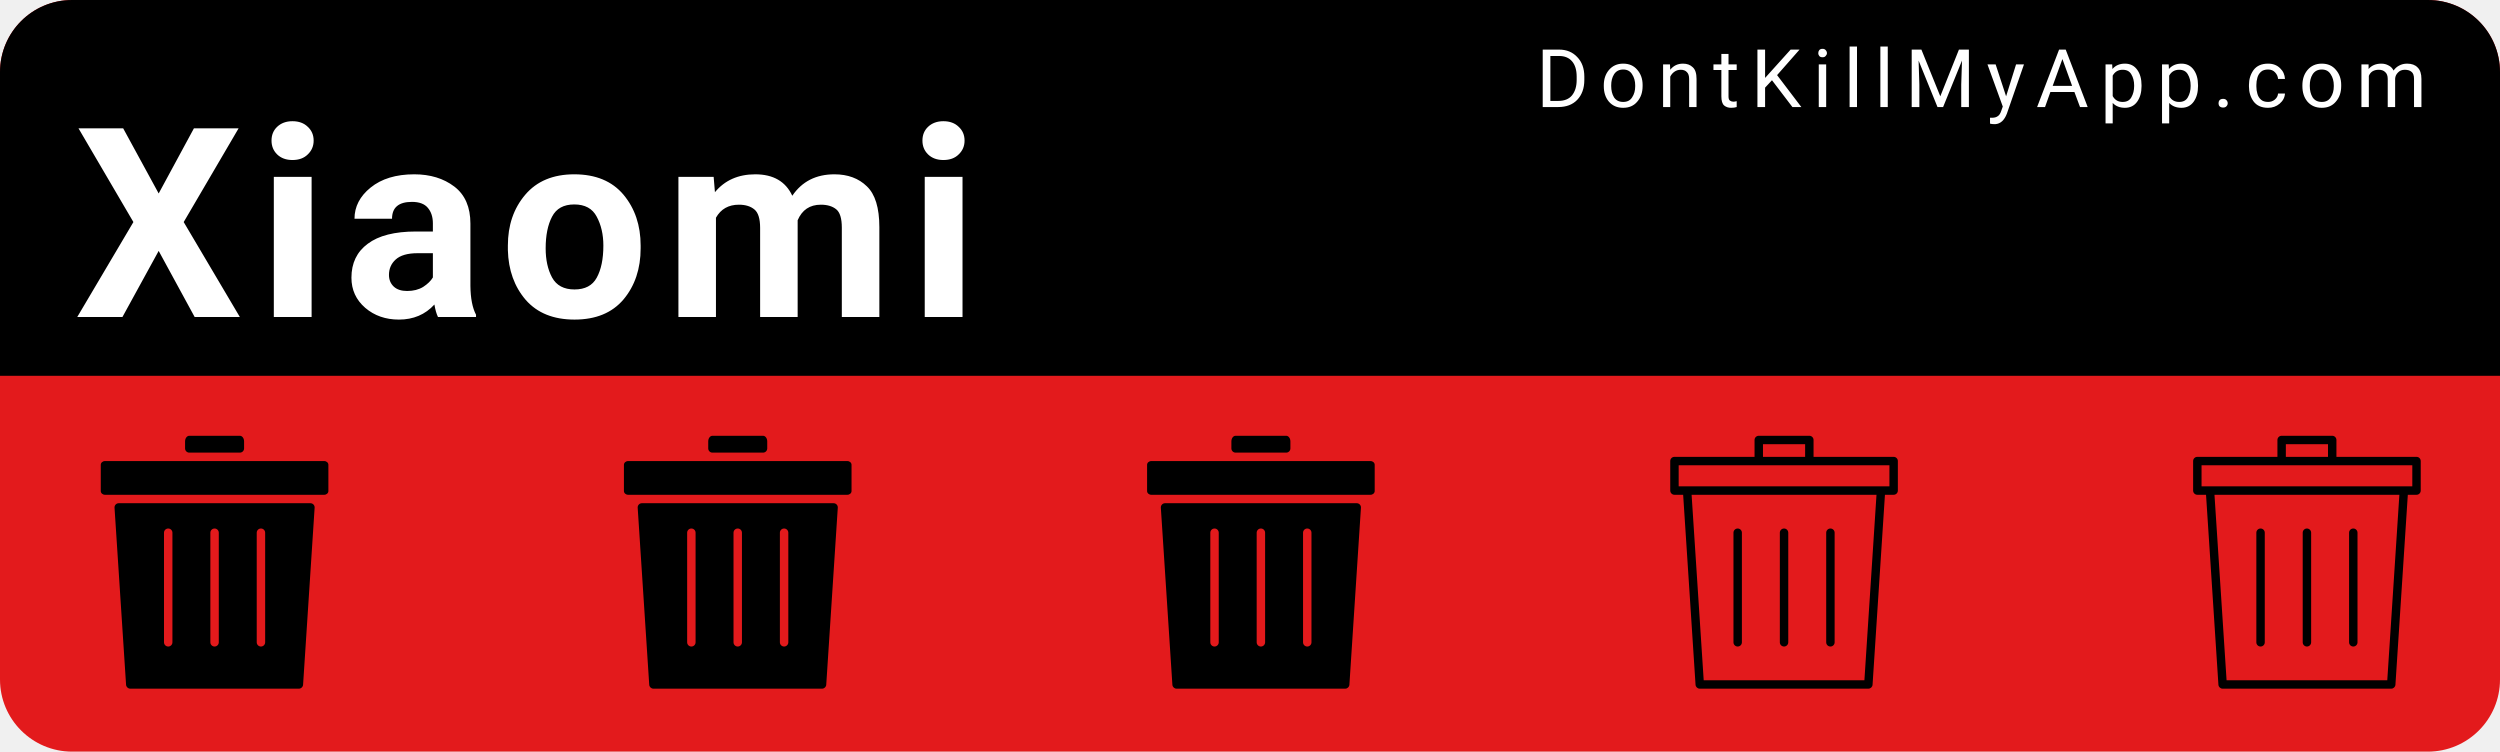
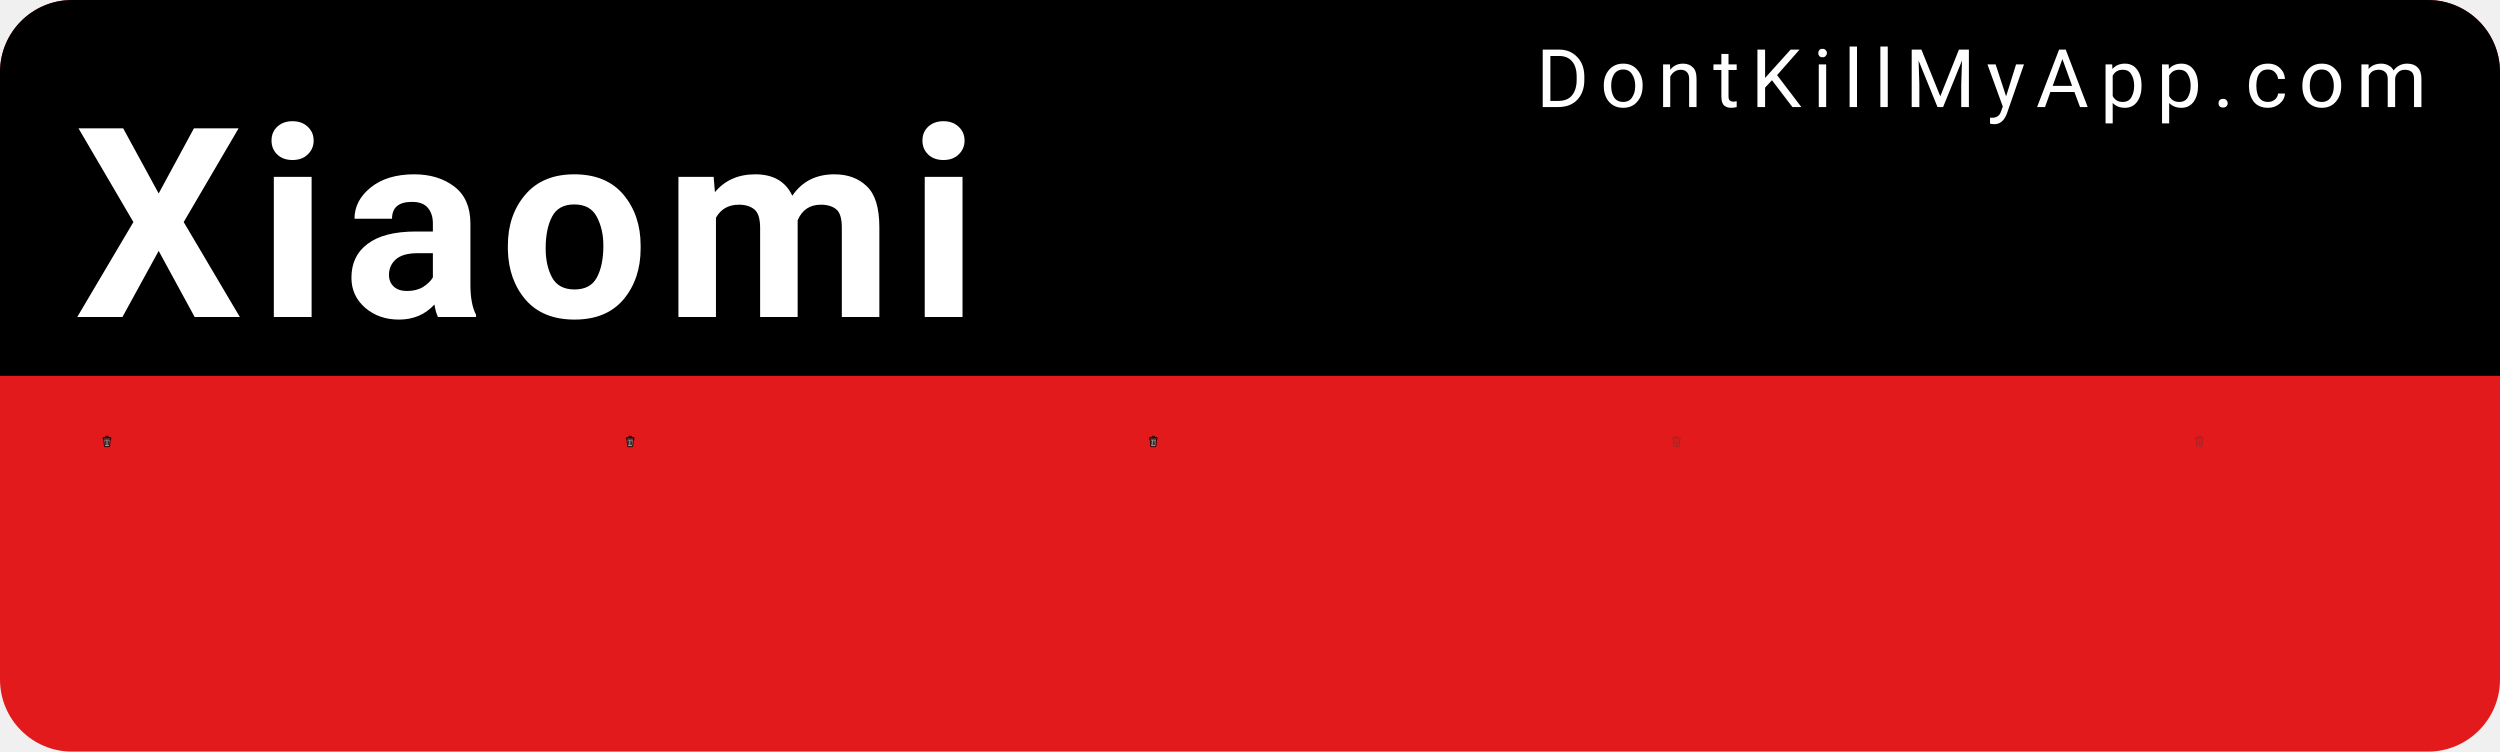
<svg xmlns="http://www.w3.org/2000/svg" width="153mm" height="46mm" viewBox="0 0 153 46" version="1.1" id="svg8">
  <defs id="defs2" />
  <g id="layer1" transform="translate(0,-251)">
    <rect style="color:#000000;clip-rule:nonzero;display:inline;overflow:visible;visibility:visible;opacity:1;isolation:auto;mix-blend-mode:normal;color-interpolation:sRGB;color-interpolation-filters:linearRGB;solid-color:#000000;solid-opacity:1;fill:#e31a1c;fill-opacity:1;fill-rule:nonzero;stroke:none;stroke-width:0.529;stroke-linecap:round;stroke-linejoin:miter;stroke-miterlimit:4;stroke-dasharray:none;stroke-dashoffset:0;stroke-opacity:1;color-rendering:auto;image-rendering:auto;shape-rendering:auto;text-rendering:auto;enable-background:accumulate" id="bkg" width="153" height="46" x="6.5503158e-15" y="251" rx="4.416" ry="4.416" />
    <path style="color:#000000;clip-rule:nonzero;display:inline;overflow:visible;visibility:visible;opacity:1;isolation:auto;mix-blend-mode:normal;color-interpolation:sRGB;color-interpolation-filters:linearRGB;solid-color:#000000;solid-opacity:1;fill:#000000;fill-opacity:1;fill-rule:nonzero;stroke:none;stroke-width:2;stroke-linecap:round;stroke-linejoin:miter;stroke-miterlimit:4;stroke-dasharray:none;stroke-dashoffset:0;stroke-opacity:1;color-rendering:auto;image-rendering:auto;shape-rendering:auto;text-rendering:auto;enable-background:accumulate" d="M 16.689,0 C 7.443,0 0,7.443 0,16.689 V 86.93 H 578.268 V 16.689 C 578.268,7.443 570.824,0 561.578,0 Z" id="bkgtop" transform="matrix(0.2645833,0,0,0.2645833,0,251)" />
    <text xml:space="preserve" style="font-style:normal;font-variant:normal;font-weight:300;font-stretch:normal;font-size:9.648px;line-height:0%;font-family:Roboto;-inkscape-font-specification:'Roboto Light';text-align:start;letter-spacing:0.685px;word-spacing:0px;writing-mode:lr-tb;text-anchor:start;fill:#ffffff;fill-opacity:1;stroke:none;stroke-width:0.201px;stroke-linecap:butt;stroke-linejoin:miter;stroke-opacity:1" x="94.007" y="257.55" id="link">
      <tspan id="tspan817" x="94.007" y="257.55" style="font-style:normal;font-variant:normal;font-weight:normal;font-stretch:normal;font-size:4.939px;font-family:Roboto;-inkscape-font-specification:Roboto;fill:#ffffff;stroke-width:0.201px">DontKillMyApp.com</tspan>
    </text>
    <text xml:space="preserve" style="font-style:normal;font-variant:normal;font-weight:bold;font-stretch:normal;font-size:12.7px;line-height:0%;font-family:Roboto;-inkscape-font-specification:'Roboto Bold';text-align:start;letter-spacing:0.902px;word-spacing:0px;writing-mode:lr-tb;text-anchor:start;fill:#ffffff;fill-opacity:1;stroke:none;stroke-width:0.265px;stroke-linecap:butt;stroke-linejoin:miter;stroke-opacity:1" x="4.538" y="270.402" id="vendor">
      <tspan id="tspan821" x="4.538" y="270.402" style="font-style:normal;font-variant:normal;font-weight:bold;font-stretch:normal;font-size:16.228px;font-family:Roboto;-inkscape-font-specification:'Roboto Bold';fill:#ffffff;stroke-width:0.265px">Xiaomi</tspan>
    </text>
    <g id="poo1" transform="matrix(0.01510025,0,0,0.01510025,5.393161,277.6693)">
-       <svg version="1.1" id="Layer_1" x="0px" y="0px" width="1025" height="1025" viewBox="0 0 512 512" style="enable-background:new 0 0 512 512;" xml:space="preserve">
-         <g>
-           <g>
-             <path d="M307.2,0H204.8c-4.71,0-8.533,5.086-8.533,11.375V25.6c0,4.71,3.823,8.533,8.533,8.533h102.4    c4.71,0,8.533-3.823,8.533-8.533V11.375C315.733,5.086,311.91,0,307.2,0z" />
-           </g>
-         </g>
-         <g>
-           <g>
-             <path d="M477.867,51.2H315.733H196.267H34.133c-4.71,0-8.533,3.396-8.533,7.586v53.094c0,4.19,3.823,7.586,8.533,7.586h443.733    c4.719,0,8.533-3.396,8.533-7.586V58.786C486.4,54.596,482.586,51.2,477.867,51.2z" />
-           </g>
-         </g>
-         <g>
-           <g>
-             <path d="M450.039,136.533H61.961c-4.932,0-8.832,4.164-8.516,9.088l23.373,358.4c0.299,4.489,4.019,7.979,8.516,7.979h341.333    c4.497,0,8.226-3.49,8.516-7.979l23.373-358.4C458.88,140.698,454.972,136.533,450.039,136.533z M170.667,418.133    c0,4.719-3.823,8.533-8.533,8.533c-4.71,0-8.533-3.814-8.533-8.533V196.267c0-4.719,3.823-8.533,8.533-8.533    c4.71,0,8.533,3.814,8.533,8.533V418.133z M264.533,418.133c0,4.719-3.823,8.533-8.533,8.533s-8.533-3.814-8.533-8.533V196.267    c0-4.719,3.823-8.533,8.533-8.533s8.533,3.814,8.533,8.533V418.133z M358.4,418.133c0,4.719-3.823,8.533-8.533,8.533    s-8.533-3.814-8.533-8.533V196.267c0-4.719,3.823-8.533,8.533-8.533s8.533,3.814,8.533,8.533V418.133z" />
-           </g>
-         </g>
-         <g>
- </g>
-         <g>
- </g>
-         <g>
- </g>
-         <g>
- </g>
-         <g>
- </g>
-         <g>
- </g>
-         <g>
- </g>
-         <g>
- </g>
-         <g>
- </g>
-         <g>
- </g>
-         <g>
- </g>
-         <g>
- </g>
-         <g>
- </g>
-         <g>
- </g>
-         <g>
- </g>
+       <svg version="1.1" id="Layer_1" x="0px" y="0px" viewBox="0 0 297 297" style="enable-background:new 0 0 297 297;" xml:space="preserve">
+         <defs id="defs44">
+ 	
+ 
+ 		
+ 		
+ 		
+ 	</defs>
+         <path style="fill:#959595;fill-opacity:1" d="M 221.74,94.57 207.98,259.6 c -0.79,9.51 -8.88,16.95 -18.42,16.95 h -82.12 c -9.53,0 -17.63,-7.44 -18.42,-16.95 L 75.27,94.57 Z" id="path2" />
+         <path style="fill:#5b5b5b;fill-opacity:1" d="m 239.49,65.69 v 8.43 H 57.51 v -8.43 c 0,-6.32 5.14,-11.47 11.47,-11.47 h 159.05 c 6.32,0 11.46,5.15 11.46,11.47 z" id="path4" />
+         <path d="m 259.94,65.69 v 18.66 c 0,5.64 -4.58,10.22 -10.22,10.22 h -7.46 l -13.9,166.73 c -1.67,20.02 -18.71,35.7 -38.8,35.7 H 107.44 C 87.36,297 70.31,281.32 68.64,261.3 L 54.75,94.57 h -7.46 c -5.65,0 -10.23,-4.58 -10.23,-10.22 V 65.69 c 0,-17.6 14.32,-31.91 31.92,-31.91 h 35.56 V 29.05 C 104.54,13.03 117.57,0 133.59,0 h 29.82 c 16.02,0 29.06,13.03 29.06,29.05 v 4.73 h 35.56 c 17.6,0 31.91,14.31 31.91,31.91 z m -20.45,8.43 v -8.43 c 0,-6.32 -5.14,-11.47 -11.46,-11.47 H 68.98 c -6.33,0 -11.47,5.15 -11.47,11.47 v 8.43 z M 207.98,259.6 221.74,94.57 H 75.27 L 89.02,259.6 c 0.79,9.51 8.89,16.95 18.42,16.95 h 82.12 c 9.54,0 17.63,-7.44 18.42,-16.95 z M 172.02,33.78 v -4.73 c 0,-4.74 -3.86,-8.6 -8.61,-8.6 h -29.82 c -4.74,0 -8.6,3.86 -8.6,8.6 v 4.73 z" id="path6" />
+         <g id="g11">
+ </g>
+         <g id="g13">
+ </g>
+         <g id="g15">
+ </g>
+         <g id="g17">
+ </g>
+         <g id="g19">
+ </g>
+         <g id="g21">
+ </g>
+         <g id="g23">
+ </g>
+         <g id="g25">
+ </g>
+         <g id="g27">
+ </g>
+         <g id="g29">
+ </g>
+         <g id="g31">
+ </g>
+         <g id="g33">
+ </g>
+         <g id="g35">
+ </g>
+         <g id="g37">
+ </g>
+         <g id="g39">
+ </g>
+         <rect style="color:#000000;clip-rule:nonzero;display:inline;overflow:visible;visibility:visible;opacity:1;isolation:auto;mix-blend-mode:normal;color-interpolation:sRGB;color-interpolation-filters:linearRGB;solid-color:#000000;solid-opacity:1;fill:#000000;fill-opacity:1;fill-rule:nonzero;stroke:none;stroke-width:1;stroke-linecap:round;stroke-linejoin:miter;stroke-miterlimit:4;stroke-dasharray:none;stroke-dashoffset:0;stroke-opacity:0.93;color-rendering:auto;image-rendering:auto;shape-rendering:auto;text-rendering:auto;enable-background:accumulate" id="rect860" width="17.619" height="123.331" x="81.387" y="129.326" rx="8.809" ry="8.809" transform="rotate(-5.630683)" />
+         <rect ry="8.809" rx="8.809" y="100.186" x="196.562" height="123.331" width="17.619" id="rect862" style="color:#000000;clip-rule:nonzero;display:inline;overflow:visible;visibility:visible;opacity:1;isolation:auto;mix-blend-mode:normal;color-interpolation:sRGB;color-interpolation-filters:linearRGB;solid-color:#000000;solid-opacity:1;fill:#000000;fill-opacity:1;fill-rule:nonzero;stroke:none;stroke-width:1;stroke-linecap:round;stroke-linejoin:miter;stroke-miterlimit:4;stroke-dasharray:none;stroke-dashoffset:0;stroke-opacity:0.93;color-rendering:auto;image-rendering:auto;shape-rendering:auto;text-rendering:auto;enable-background:accumulate" transform="rotate(5.630683)" />
+         <rect style="color:#000000;clip-rule:nonzero;display:inline;overflow:visible;visibility:visible;opacity:1;isolation:auto;mix-blend-mode:normal;color-interpolation:sRGB;color-interpolation-filters:linearRGB;solid-color:#000000;solid-opacity:1;fill:#000000;fill-opacity:1;fill-rule:nonzero;stroke:none;stroke-width:1;stroke-linecap:round;stroke-linejoin:miter;stroke-miterlimit:4;stroke-dasharray:none;stroke-dashoffset:0;stroke-opacity:0.93;color-rendering:auto;image-rendering:auto;shape-rendering:auto;text-rendering:auto;enable-background:accumulate" id="rect864" width="17.619" height="123.331" x="139.691" y="119.555" rx="8.809" ry="8.809" />
      </svg>
    </g>
    <g transform="matrix(0.01510025,0,0,0.01510025,37.41043,277.6693)" id="poo2">
-       <svg version="1.1" id="Layer_1" x="0px" y="0px" width="1025" height="1025" viewBox="0 0 512 512" style="enable-background:new 0 0 512 512;" xml:space="preserve">
-         <g>
-           <g>
-             <path d="M307.2,0H204.8c-4.71,0-8.533,5.086-8.533,11.375V25.6c0,4.71,3.823,8.533,8.533,8.533h102.4    c4.71,0,8.533-3.823,8.533-8.533V11.375C315.733,5.086,311.91,0,307.2,0z" />
-           </g>
-         </g>
-         <g>
-           <g>
-             <path d="M477.867,51.2H315.733H196.267H34.133c-4.71,0-8.533,3.396-8.533,7.586v53.094c0,4.19,3.823,7.586,8.533,7.586h443.733    c4.719,0,8.533-3.396,8.533-7.586V58.786C486.4,54.596,482.586,51.2,477.867,51.2z" />
-           </g>
-         </g>
-         <g>
-           <g>
-             <path d="M450.039,136.533H61.961c-4.932,0-8.832,4.164-8.516,9.088l23.373,358.4c0.299,4.489,4.019,7.979,8.516,7.979h341.333    c4.497,0,8.226-3.49,8.516-7.979l23.373-358.4C458.88,140.698,454.972,136.533,450.039,136.533z M170.667,418.133    c0,4.719-3.823,8.533-8.533,8.533c-4.71,0-8.533-3.814-8.533-8.533V196.267c0-4.719,3.823-8.533,8.533-8.533    c4.71,0,8.533,3.814,8.533,8.533V418.133z M264.533,418.133c0,4.719-3.823,8.533-8.533,8.533s-8.533-3.814-8.533-8.533V196.267    c0-4.719,3.823-8.533,8.533-8.533s8.533,3.814,8.533,8.533V418.133z M358.4,418.133c0,4.719-3.823,8.533-8.533,8.533    s-8.533-3.814-8.533-8.533V196.267c0-4.719,3.823-8.533,8.533-8.533s8.533,3.814,8.533,8.533V418.133z" />
-           </g>
-         </g>
-         <g>
- </g>
-         <g>
- </g>
-         <g>
- </g>
-         <g>
- </g>
-         <g>
- </g>
-         <g>
- </g>
-         <g>
- </g>
-         <g>
- </g>
-         <g>
- </g>
-         <g>
- </g>
-         <g>
- </g>
-         <g>
- </g>
-         <g>
- </g>
-         <g>
- </g>
-         <g>
- </g>
+       <svg version="1.1" id="Layer_1" x="0px" y="0px" viewBox="0 0 297 297" style="enable-background:new 0 0 297 297;" xml:space="preserve">
+         <defs id="defs44">
+ 	
+ 
+ 		
+ 		
+ 		
+ 	</defs>
+         <path style="fill:#959595;fill-opacity:1" d="M 221.74,94.57 207.98,259.6 c -0.79,9.51 -8.88,16.95 -18.42,16.95 h -82.12 c -9.53,0 -17.63,-7.44 -18.42,-16.95 L 75.27,94.57 Z" id="path2" />
+         <path style="fill:#5b5b5b;fill-opacity:1" d="m 239.49,65.69 v 8.43 H 57.51 v -8.43 c 0,-6.32 5.14,-11.47 11.47,-11.47 h 159.05 c 6.32,0 11.46,5.15 11.46,11.47 z" id="path4" />
+         <path d="m 259.94,65.69 v 18.66 c 0,5.64 -4.58,10.22 -10.22,10.22 h -7.46 l -13.9,166.73 c -1.67,20.02 -18.71,35.7 -38.8,35.7 H 107.44 C 87.36,297 70.31,281.32 68.64,261.3 L 54.75,94.57 h -7.46 c -5.65,0 -10.23,-4.58 -10.23,-10.22 V 65.69 c 0,-17.6 14.32,-31.91 31.92,-31.91 h 35.56 V 29.05 C 104.54,13.03 117.57,0 133.59,0 h 29.82 c 16.02,0 29.06,13.03 29.06,29.05 v 4.73 h 35.56 c 17.6,0 31.91,14.31 31.91,31.91 z m -20.45,8.43 v -8.43 c 0,-6.32 -5.14,-11.47 -11.46,-11.47 H 68.98 c -6.33,0 -11.47,5.15 -11.47,11.47 v 8.43 z M 207.98,259.6 221.74,94.57 H 75.27 L 89.02,259.6 c 0.79,9.51 8.89,16.95 18.42,16.95 h 82.12 c 9.54,0 17.63,-7.44 18.42,-16.95 z M 172.02,33.78 v -4.73 c 0,-4.74 -3.86,-8.6 -8.61,-8.6 h -29.82 c -4.74,0 -8.6,3.86 -8.6,8.6 v 4.73 z" id="path6" />
+         <g id="g11">
+ </g>
+         <g id="g13">
+ </g>
+         <g id="g15">
+ </g>
+         <g id="g17">
+ </g>
+         <g id="g19">
+ </g>
+         <g id="g21">
+ </g>
+         <g id="g23">
+ </g>
+         <g id="g25">
+ </g>
+         <g id="g27">
+ </g>
+         <g id="g29">
+ </g>
+         <g id="g31">
+ </g>
+         <g id="g33">
+ </g>
+         <g id="g35">
+ </g>
+         <g id="g37">
+ </g>
+         <g id="g39">
+ </g>
+         <rect style="color:#000000;clip-rule:nonzero;display:inline;overflow:visible;visibility:visible;opacity:1;isolation:auto;mix-blend-mode:normal;color-interpolation:sRGB;color-interpolation-filters:linearRGB;solid-color:#000000;solid-opacity:1;fill:#000000;fill-opacity:1;fill-rule:nonzero;stroke:none;stroke-width:1;stroke-linecap:round;stroke-linejoin:miter;stroke-miterlimit:4;stroke-dasharray:none;stroke-dashoffset:0;stroke-opacity:0.93;color-rendering:auto;image-rendering:auto;shape-rendering:auto;text-rendering:auto;enable-background:accumulate" id="rect860" width="17.619" height="123.331" x="81.387" y="129.326" rx="8.809" ry="8.809" transform="rotate(-5.630683)" />
+         <rect ry="8.809" rx="8.809" y="100.186" x="196.562" height="123.331" width="17.619" id="rect862" style="color:#000000;clip-rule:nonzero;display:inline;overflow:visible;visibility:visible;opacity:1;isolation:auto;mix-blend-mode:normal;color-interpolation:sRGB;color-interpolation-filters:linearRGB;solid-color:#000000;solid-opacity:1;fill:#000000;fill-opacity:1;fill-rule:nonzero;stroke:none;stroke-width:1;stroke-linecap:round;stroke-linejoin:miter;stroke-miterlimit:4;stroke-dasharray:none;stroke-dashoffset:0;stroke-opacity:0.93;color-rendering:auto;image-rendering:auto;shape-rendering:auto;text-rendering:auto;enable-background:accumulate" transform="rotate(5.630683)" />
+         <rect style="color:#000000;clip-rule:nonzero;display:inline;overflow:visible;visibility:visible;opacity:1;isolation:auto;mix-blend-mode:normal;color-interpolation:sRGB;color-interpolation-filters:linearRGB;solid-color:#000000;solid-opacity:1;fill:#000000;fill-opacity:1;fill-rule:nonzero;stroke:none;stroke-width:1;stroke-linecap:round;stroke-linejoin:miter;stroke-miterlimit:4;stroke-dasharray:none;stroke-dashoffset:0;stroke-opacity:0.93;color-rendering:auto;image-rendering:auto;shape-rendering:auto;text-rendering:auto;enable-background:accumulate" id="rect864" width="17.619" height="123.331" x="139.691" y="119.555" rx="8.809" ry="8.809" />
      </svg>
    </g>
    <g id="poo3" transform="matrix(0.01510025,0,0,0.01510025,69.4277,277.6693)">
-       <svg version="1.1" id="Layer_1" x="0px" y="0px" width="1025" height="1025" viewBox="0 0 512 512" style="enable-background:new 0 0 512 512;" xml:space="preserve">
-         <g>
-           <g>
-             <path d="M307.2,0H204.8c-4.71,0-8.533,5.086-8.533,11.375V25.6c0,4.71,3.823,8.533,8.533,8.533h102.4    c4.71,0,8.533-3.823,8.533-8.533V11.375C315.733,5.086,311.91,0,307.2,0z" />
-           </g>
-         </g>
-         <g>
-           <g>
-             <path d="M477.867,51.2H315.733H196.267H34.133c-4.71,0-8.533,3.396-8.533,7.586v53.094c0,4.19,3.823,7.586,8.533,7.586h443.733    c4.719,0,8.533-3.396,8.533-7.586V58.786C486.4,54.596,482.586,51.2,477.867,51.2z" />
-           </g>
-         </g>
-         <g>
-           <g>
-             <path d="M450.039,136.533H61.961c-4.932,0-8.832,4.164-8.516,9.088l23.373,358.4c0.299,4.489,4.019,7.979,8.516,7.979h341.333    c4.497,0,8.226-3.49,8.516-7.979l23.373-358.4C458.88,140.698,454.972,136.533,450.039,136.533z M170.667,418.133    c0,4.719-3.823,8.533-8.533,8.533c-4.71,0-8.533-3.814-8.533-8.533V196.267c0-4.719,3.823-8.533,8.533-8.533    c4.71,0,8.533,3.814,8.533,8.533V418.133z M264.533,418.133c0,4.719-3.823,8.533-8.533,8.533s-8.533-3.814-8.533-8.533V196.267    c0-4.719,3.823-8.533,8.533-8.533s8.533,3.814,8.533,8.533V418.133z M358.4,418.133c0,4.719-3.823,8.533-8.533,8.533    s-8.533-3.814-8.533-8.533V196.267c0-4.719,3.823-8.533,8.533-8.533s8.533,3.814,8.533,8.533V418.133z" />
-           </g>
-         </g>
-         <g>
- </g>
-         <g>
- </g>
-         <g>
- </g>
-         <g>
- </g>
-         <g>
- </g>
-         <g>
- </g>
-         <g>
- </g>
-         <g>
- </g>
-         <g>
- </g>
-         <g>
- </g>
-         <g>
- </g>
-         <g>
- </g>
-         <g>
- </g>
-         <g>
- </g>
-         <g>
- </g>
+       <svg version="1.1" id="Layer_1" x="0px" y="0px" viewBox="0 0 297 297" style="enable-background:new 0 0 297 297;" xml:space="preserve">
+         <defs id="defs44">
+ 	
+ 
+ 		
+ 		
+ 		
+ 	</defs>
+         <path style="fill:#959595;fill-opacity:1" d="M 221.74,94.57 207.98,259.6 c -0.79,9.51 -8.88,16.95 -18.42,16.95 h -82.12 c -9.53,0 -17.63,-7.44 -18.42,-16.95 L 75.27,94.57 Z" id="path2" />
+         <path style="fill:#5b5b5b;fill-opacity:1" d="m 239.49,65.69 v 8.43 H 57.51 v -8.43 c 0,-6.32 5.14,-11.47 11.47,-11.47 h 159.05 c 6.32,0 11.46,5.15 11.46,11.47 z" id="path4" />
+         <path d="m 259.94,65.69 v 18.66 c 0,5.64 -4.58,10.22 -10.22,10.22 h -7.46 l -13.9,166.73 c -1.67,20.02 -18.71,35.7 -38.8,35.7 H 107.44 C 87.36,297 70.31,281.32 68.64,261.3 L 54.75,94.57 h -7.46 c -5.65,0 -10.23,-4.58 -10.23,-10.22 V 65.69 c 0,-17.6 14.32,-31.91 31.92,-31.91 h 35.56 V 29.05 C 104.54,13.03 117.57,0 133.59,0 h 29.82 c 16.02,0 29.06,13.03 29.06,29.05 v 4.73 h 35.56 c 17.6,0 31.91,14.31 31.91,31.91 z m -20.45,8.43 v -8.43 c 0,-6.32 -5.14,-11.47 -11.46,-11.47 H 68.98 c -6.33,0 -11.47,5.15 -11.47,11.47 v 8.43 z M 207.98,259.6 221.74,94.57 H 75.27 L 89.02,259.6 c 0.79,9.51 8.89,16.95 18.42,16.95 h 82.12 c 9.54,0 17.63,-7.44 18.42,-16.95 z M 172.02,33.78 v -4.73 c 0,-4.74 -3.86,-8.6 -8.61,-8.6 h -29.82 c -4.74,0 -8.6,3.86 -8.6,8.6 v 4.73 z" id="path6" />
+         <g id="g11">
+ </g>
+         <g id="g13">
+ </g>
+         <g id="g15">
+ </g>
+         <g id="g17">
+ </g>
+         <g id="g19">
+ </g>
+         <g id="g21">
+ </g>
+         <g id="g23">
+ </g>
+         <g id="g25">
+ </g>
+         <g id="g27">
+ </g>
+         <g id="g29">
+ </g>
+         <g id="g31">
+ </g>
+         <g id="g33">
+ </g>
+         <g id="g35">
+ </g>
+         <g id="g37">
+ </g>
+         <g id="g39">
+ </g>
+         <rect style="color:#000000;clip-rule:nonzero;display:inline;overflow:visible;visibility:visible;opacity:1;isolation:auto;mix-blend-mode:normal;color-interpolation:sRGB;color-interpolation-filters:linearRGB;solid-color:#000000;solid-opacity:1;fill:#000000;fill-opacity:1;fill-rule:nonzero;stroke:none;stroke-width:1;stroke-linecap:round;stroke-linejoin:miter;stroke-miterlimit:4;stroke-dasharray:none;stroke-dashoffset:0;stroke-opacity:0.93;color-rendering:auto;image-rendering:auto;shape-rendering:auto;text-rendering:auto;enable-background:accumulate" id="rect860" width="17.619" height="123.331" x="81.387" y="129.326" rx="8.809" ry="8.809" transform="rotate(-5.630683)" />
+         <rect ry="8.809" rx="8.809" y="100.186" x="196.562" height="123.331" width="17.619" id="rect862" style="color:#000000;clip-rule:nonzero;display:inline;overflow:visible;visibility:visible;opacity:1;isolation:auto;mix-blend-mode:normal;color-interpolation:sRGB;color-interpolation-filters:linearRGB;solid-color:#000000;solid-opacity:1;fill:#000000;fill-opacity:1;fill-rule:nonzero;stroke:none;stroke-width:1;stroke-linecap:round;stroke-linejoin:miter;stroke-miterlimit:4;stroke-dasharray:none;stroke-dashoffset:0;stroke-opacity:0.93;color-rendering:auto;image-rendering:auto;shape-rendering:auto;text-rendering:auto;enable-background:accumulate" transform="rotate(5.630683)" />
+         <rect style="color:#000000;clip-rule:nonzero;display:inline;overflow:visible;visibility:visible;opacity:1;isolation:auto;mix-blend-mode:normal;color-interpolation:sRGB;color-interpolation-filters:linearRGB;solid-color:#000000;solid-opacity:1;fill:#000000;fill-opacity:1;fill-rule:nonzero;stroke:none;stroke-width:1;stroke-linecap:round;stroke-linejoin:miter;stroke-miterlimit:4;stroke-dasharray:none;stroke-dashoffset:0;stroke-opacity:0.93;color-rendering:auto;image-rendering:auto;shape-rendering:auto;text-rendering:auto;enable-background:accumulate" id="rect864" width="17.619" height="123.331" x="139.691" y="119.555" rx="8.809" ry="8.809" />
      </svg>
    </g>
    <g transform="matrix(0.01510025,0,0,0.01510025,101.445,277.6693)" id="poo4">
-       <svg version="1.1" id="Layer_1" x="0px" y="0px" viewBox="0 0 512 512" width="1025" height="1025" style="enable-background:new 0 0 512 512;" xml:space="preserve">
-         <g>
-           <g>
-             <path d="M477.867,42.667H315.733V8.533C315.733,3.814,311.91,0,307.2,0H204.8c-4.71,0-8.533,3.814-8.533,8.533v34.133H34.133    c-4.71,0-8.533,3.814-8.533,8.533v59.733c0,4.719,3.823,8.533,8.533,8.533h17.604l25.079,384.555    c0.299,4.489,4.019,7.979,8.516,7.979h341.333c4.497,0,8.226-3.49,8.516-7.979l25.079-384.555h17.604    c4.719,0,8.533-3.814,8.533-8.533V51.2C486.4,46.481,482.586,42.667,477.867,42.667z M213.333,17.067h85.333v25.6h-85.333V17.067z     M418.671,494.933H93.329L68.838,119.467h374.315L418.671,494.933z M469.333,102.4H42.667V59.733h426.667V102.4z" />
-           </g>
-         </g>
-         <g>
-           <g>
-             <path d="M256,187.733c-4.71,0-8.533,3.814-8.533,8.533v221.867c0,4.719,3.823,8.533,8.533,8.533c4.71,0,8.533-3.814,8.533-8.533    V196.267C264.533,191.548,260.71,187.733,256,187.733z" />
-           </g>
-         </g>
-         <g>
-           <g>
-             <path d="M162.133,187.733c-4.71,0-8.533,3.814-8.533,8.533v221.867c0,4.719,3.823,8.533,8.533,8.533    c4.71,0,8.533-3.814,8.533-8.533V196.267C170.667,191.548,166.844,187.733,162.133,187.733z" />
-           </g>
-         </g>
-         <g>
-           <g>
-             <path d="M349.867,187.733c-4.71,0-8.533,3.814-8.533,8.533v221.867c0,4.719,3.823,8.533,8.533,8.533s8.533-3.814,8.533-8.533    V196.267C358.4,191.548,354.577,187.733,349.867,187.733z" />
-           </g>
-         </g>
-         <g>
- </g>
-         <g>
- </g>
-         <g>
- </g>
-         <g>
- </g>
-         <g>
- </g>
-         <g>
- </g>
-         <g>
- </g>
-         <g>
- </g>
-         <g>
- </g>
-         <g>
- </g>
-         <g>
- </g>
-         <g>
- </g>
-         <g>
- </g>
-         <g>
- </g>
-         <g>
+       <svg version="1.1" id="Layer_1" x="0px" y="0px" viewBox="0 0 297 297" style="enable-background:new 0 0 297 297;" xml:space="preserve">
+         <defs id="defs44">
+ 	
+ 
+ 		
+ 		
+ 		
+ 	</defs>
+         <path d="M 133.59 0 C 117.57 2.3684758e-15 104.539 13.031 104.539 29.051 L 104.539 33.779 L 68.98 33.779 C 51.38 33.779 37.061 48.089 37.061 65.689 L 37.061 84.35 C 37.061 89.99 41.639 94.57 47.289 94.57 L 54.75 94.57 L 68.641 261.301 C 70.311 281.321 87.359 297 107.439 297 L 189.561 297 C 209.651 297 226.689 281.321 228.359 261.301 L 242.26 94.57 L 249.721 94.57 C 255.361 94.57 259.939 89.99 259.939 84.35 L 259.939 65.689 C 259.939 48.089 245.629 33.779 228.029 33.779 L 192.471 33.779 L 192.471 29.051 C 192.471 13.031 179.43 0 163.41 0 L 133.59 0 z M 133.59 20.449 L 163.41 20.449 C 168.16 20.449 172.02 24.311 172.02 29.051 L 172.02 33.779 L 124.99 33.779 L 124.99 29.051 C 124.99 24.311 128.85 20.449 133.59 20.449 z M 68.98 54.221 L 228.029 54.221 C 234.349 54.221 239.49 59.369 239.49 65.689 L 239.49 74.119 L 57.51 74.119 L 57.51 65.689 C 57.51 59.369 62.65 54.221 68.98 54.221 z M 75.27 94.57 L 221.74 94.57 L 207.98 259.6 C 207.19 269.11 199.101 276.551 189.561 276.551 L 107.439 276.551 C 97.909 276.551 89.81 269.11 89.02 259.6 L 75.27 94.57 z M 148.5 119.555 C 143.62 119.555 139.691 123.485 139.691 128.365 L 139.691 234.076 C 139.691 238.957 143.62 242.885 148.5 242.885 C 153.38 242.885 157.309 238.957 157.309 234.076 L 157.309 128.365 C 157.309 123.485 153.38 119.555 148.5 119.555 z M 103.354 119.809 C 103.055 119.808 102.753 119.824 102.449 119.854 C 97.592 120.332 94.068 124.628 94.547 129.484 L 104.92 234.686 C 105.399 239.542 109.694 243.067 114.551 242.588 C 119.408 242.109 122.932 237.814 122.453 232.957 L 112.08 127.756 C 111.631 123.203 107.829 119.819 103.354 119.809 z M 193.646 119.809 C 189.171 119.819 185.369 123.203 184.92 127.756 L 174.547 232.957 C 174.068 237.814 177.592 242.109 182.449 242.588 C 187.306 243.067 191.601 239.542 192.08 234.686 L 202.453 129.484 C 202.932 124.628 199.408 120.332 194.551 119.854 C 194.247 119.824 193.945 119.808 193.646 119.809 z " id="path6" style="fill:#363636;fill-opacity:1;opacity:0.4" />
+         <g id="g11">
+ </g>
+         <g id="g15">
+ </g>
+         <g id="g17">
+ </g>
+         <g id="g19">
+ </g>
+         <g id="g21">
+ </g>
+         <g id="g23">
+ </g>
+         <g id="g25">
+ </g>
+         <g id="g27">
+ </g>
+         <g id="g29">
+ </g>
+         <g id="g31">
+ </g>
+         <g id="g33">
+ </g>
+         <g id="g35">
+ </g>
+         <g id="g37">
+ </g>
+         <g id="g39">
</g>
      </svg>
    </g>
    <g transform="matrix(0.01510025,0,0,0.01510025,133.445,277.6693)" id="poo5">
-       <svg version="1.1" id="Layer_1" x="0px" y="0px" viewBox="0 0 512 512" width="1025" height="1025" style="enable-background:new 0 0 512 512;" xml:space="preserve">
-         <g>
-           <g>
-             <path d="M477.867,42.667H315.733V8.533C315.733,3.814,311.91,0,307.2,0H204.8c-4.71,0-8.533,3.814-8.533,8.533v34.133H34.133    c-4.71,0-8.533,3.814-8.533,8.533v59.733c0,4.719,3.823,8.533,8.533,8.533h17.604l25.079,384.555    c0.299,4.489,4.019,7.979,8.516,7.979h341.333c4.497,0,8.226-3.49,8.516-7.979l25.079-384.555h17.604    c4.719,0,8.533-3.814,8.533-8.533V51.2C486.4,46.481,482.586,42.667,477.867,42.667z M213.333,17.067h85.333v25.6h-85.333V17.067z     M418.671,494.933H93.329L68.838,119.467h374.315L418.671,494.933z M469.333,102.4H42.667V59.733h426.667V102.4z" />
-           </g>
-         </g>
-         <g>
-           <g>
-             <path d="M256,187.733c-4.71,0-8.533,3.814-8.533,8.533v221.867c0,4.719,3.823,8.533,8.533,8.533c4.71,0,8.533-3.814,8.533-8.533    V196.267C264.533,191.548,260.71,187.733,256,187.733z" />
-           </g>
-         </g>
-         <g>
-           <g>
-             <path d="M162.133,187.733c-4.71,0-8.533,3.814-8.533,8.533v221.867c0,4.719,3.823,8.533,8.533,8.533    c4.71,0,8.533-3.814,8.533-8.533V196.267C170.667,191.548,166.844,187.733,162.133,187.733z" />
-           </g>
-         </g>
-         <g>
-           <g>
-             <path d="M349.867,187.733c-4.71,0-8.533,3.814-8.533,8.533v221.867c0,4.719,3.823,8.533,8.533,8.533s8.533-3.814,8.533-8.533    V196.267C358.4,191.548,354.577,187.733,349.867,187.733z" />
-           </g>
-         </g>
-         <g>
- </g>
-         <g>
- </g>
-         <g>
- </g>
-         <g>
- </g>
-         <g>
- </g>
-         <g>
- </g>
-         <g>
- </g>
-         <g>
- </g>
-         <g>
- </g>
-         <g>
- </g>
-         <g>
- </g>
-         <g>
- </g>
-         <g>
- </g>
-         <g>
- </g>
-         <g>
+       <svg version="1.1" id="Layer_1" x="0px" y="0px" viewBox="0 0 297 297" style="enable-background:new 0 0 297 297;" xml:space="preserve">
+         <defs id="defs44">
+ 	
+ 
+ 		
+ 		
+ 		
+ 	</defs>
+         <path d="M 133.59 0 C 117.57 2.3684758e-15 104.539 13.031 104.539 29.051 L 104.539 33.779 L 68.98 33.779 C 51.38 33.779 37.061 48.089 37.061 65.689 L 37.061 84.35 C 37.061 89.99 41.639 94.57 47.289 94.57 L 54.75 94.57 L 68.641 261.301 C 70.311 281.321 87.359 297 107.439 297 L 189.561 297 C 209.651 297 226.689 281.321 228.359 261.301 L 242.26 94.57 L 249.721 94.57 C 255.361 94.57 259.939 89.99 259.939 84.35 L 259.939 65.689 C 259.939 48.089 245.629 33.779 228.029 33.779 L 192.471 33.779 L 192.471 29.051 C 192.471 13.031 179.43 0 163.41 0 L 133.59 0 z M 133.59 20.449 L 163.41 20.449 C 168.16 20.449 172.02 24.311 172.02 29.051 L 172.02 33.779 L 124.99 33.779 L 124.99 29.051 C 124.99 24.311 128.85 20.449 133.59 20.449 z M 68.98 54.221 L 228.029 54.221 C 234.349 54.221 239.49 59.369 239.49 65.689 L 239.49 74.119 L 57.51 74.119 L 57.51 65.689 C 57.51 59.369 62.65 54.221 68.98 54.221 z M 75.27 94.57 L 221.74 94.57 L 207.98 259.6 C 207.19 269.11 199.101 276.551 189.561 276.551 L 107.439 276.551 C 97.909 276.551 89.81 269.11 89.02 259.6 L 75.27 94.57 z M 148.5 119.555 C 143.62 119.555 139.691 123.485 139.691 128.365 L 139.691 234.076 C 139.691 238.957 143.62 242.885 148.5 242.885 C 153.38 242.885 157.309 238.957 157.309 234.076 L 157.309 128.365 C 157.309 123.485 153.38 119.555 148.5 119.555 z M 103.354 119.809 C 103.055 119.808 102.753 119.824 102.449 119.854 C 97.592 120.332 94.068 124.628 94.547 129.484 L 104.92 234.686 C 105.399 239.542 109.694 243.067 114.551 242.588 C 119.408 242.109 122.932 237.814 122.453 232.957 L 112.08 127.756 C 111.631 123.203 107.829 119.819 103.354 119.809 z M 193.646 119.809 C 189.171 119.819 185.369 123.203 184.92 127.756 L 174.547 232.957 C 174.068 237.814 177.592 242.109 182.449 242.588 C 187.306 243.067 191.601 239.542 192.08 234.686 L 202.453 129.484 C 202.932 124.628 199.408 120.332 194.551 119.854 C 194.247 119.824 193.945 119.808 193.646 119.809 z " id="path6" style="fill:#363636;fill-opacity:1;opacity:0.4" />
+         <g id="g11">
+ </g>
+         <g id="g15">
+ </g>
+         <g id="g17">
+ </g>
+         <g id="g19">
+ </g>
+         <g id="g21">
+ </g>
+         <g id="g23">
+ </g>
+         <g id="g25">
+ </g>
+         <g id="g27">
+ </g>
+         <g id="g29">
+ </g>
+         <g id="g31">
+ </g>
+         <g id="g33">
+ </g>
+         <g id="g35">
+ </g>
+         <g id="g37">
+ </g>
+         <g id="g39">
</g>
      </svg>
    </g>
  </g>
</svg>
